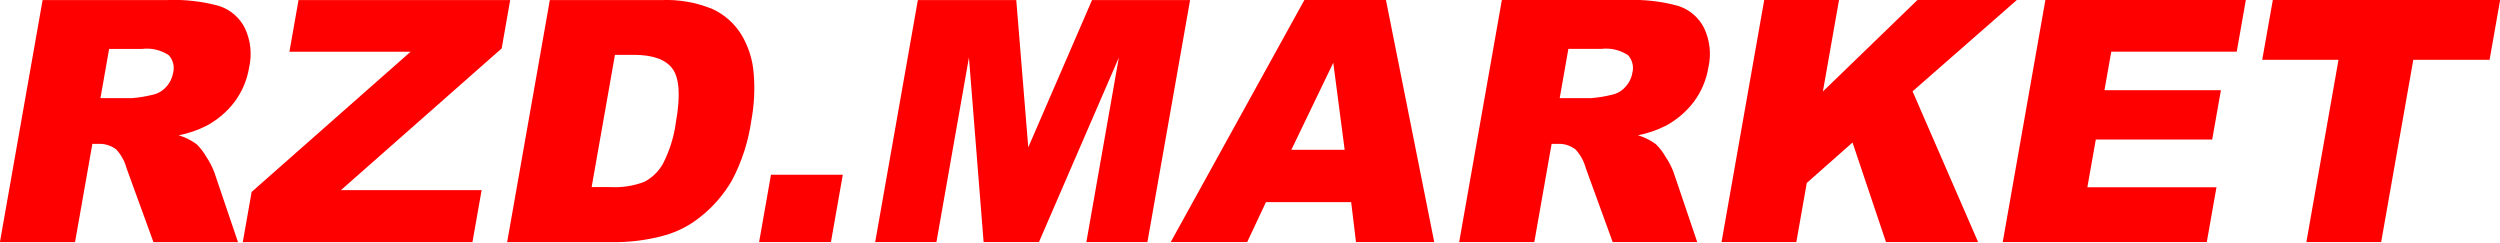
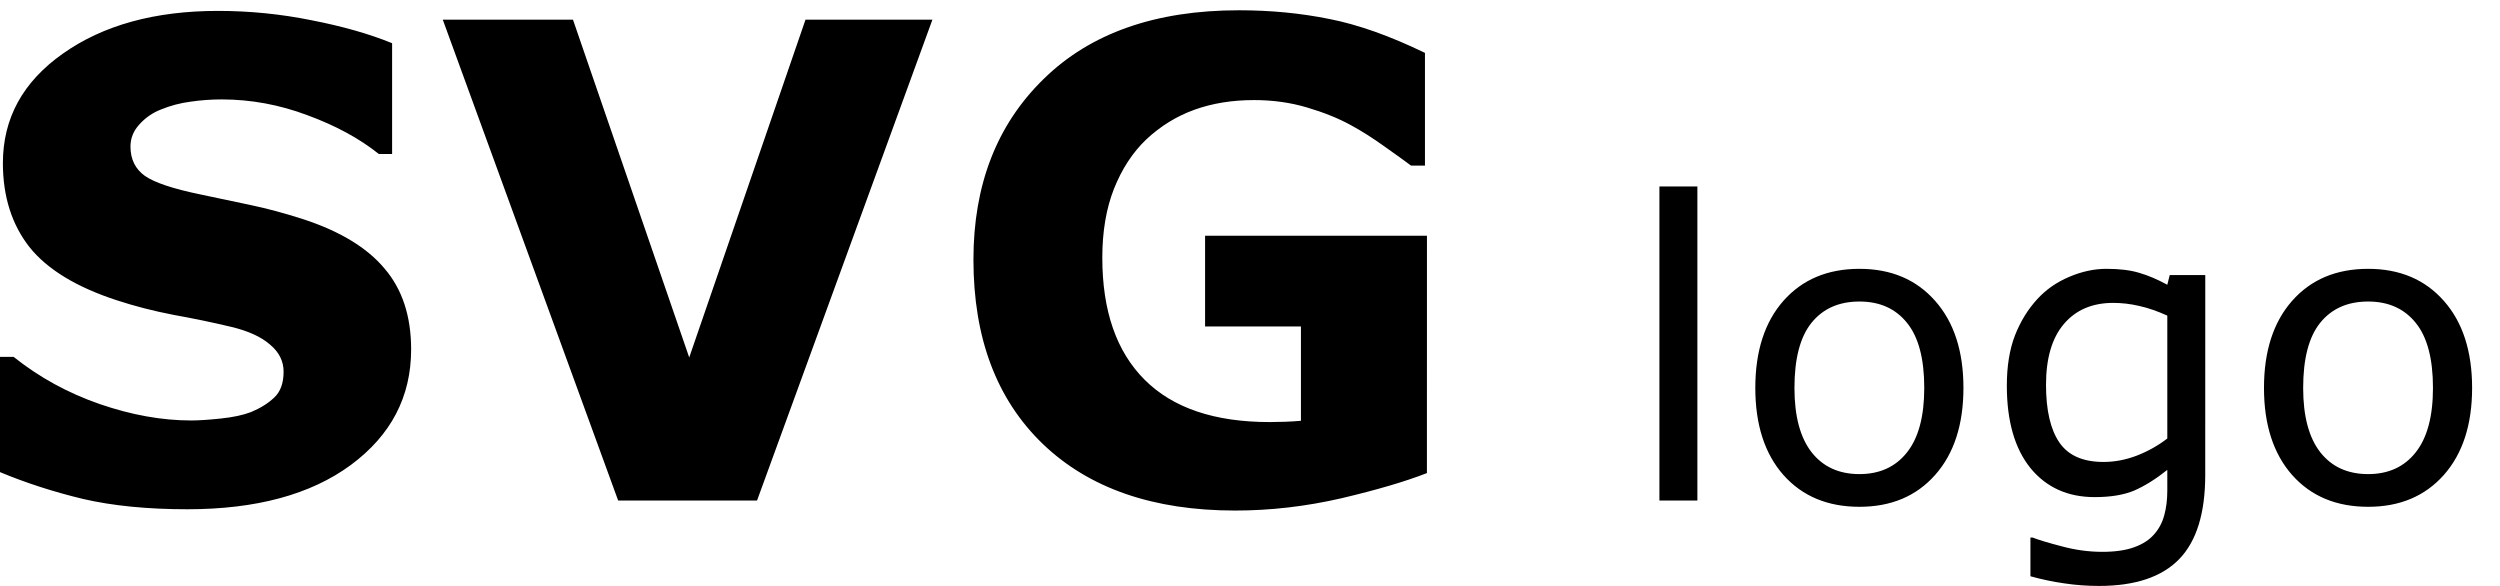
- <svg xmlns="http://www.w3.org/2000/svg" width="266.156" height="25.782" viewBox="0 0 266.156 25.782">
-   <defs>
-     <style>
-       .cls-1 {
-         fill: red;
-         fill-rule: evenodd;
-       }
-     </style>
-   </defs>
-   <path id="RZD.MARKET" class="cls-1" d="M162.834,279.836l1.844-10.459h0.7a2.881,2.881,0,0,1,1.846.6,4.719,4.719,0,0,1,1.091,1.986l2.866,7.875h9l-2.533-7.471a7.966,7.966,0,0,0-.834-1.6,6.184,6.184,0,0,0-1.036-1.354,6.45,6.45,0,0,0-1.907-.949,11.366,11.366,0,0,0,2.975-1.02,9.262,9.262,0,0,0,2.959-2.522,8.388,8.388,0,0,0,1.566-3.7,6.446,6.446,0,0,0-.459-4.175,4.692,4.692,0,0,0-2.733-2.347,18.1,18.1,0,0,0-5.531-.633H159.38l-4.544,25.77h8Zm3.627-20.566h3.5a4.231,4.231,0,0,1,2.852.668,2.045,2.045,0,0,1,.454,1.916,2.872,2.872,0,0,1-.765,1.494,2.626,2.626,0,0,1-1.435.808,12.953,12.953,0,0,1-2.171.352h-3.357Zm19.195,0.3h12.9l-16.922,14.924-0.943,5.344h24.452l0.976-5.537H191.144l17.109-15.082,0.908-5.151H186.626Zm23.18,20.268h11.83a19.877,19.877,0,0,0,4.87-.7,10.579,10.579,0,0,0,3.947-2.048,13.639,13.639,0,0,0,3.283-3.814,19.532,19.532,0,0,0,2.07-6.408,18.771,18.771,0,0,0,.248-4.992,9.414,9.414,0,0,0-1.311-4.131,7.131,7.131,0,0,0-3.079-2.724,12.945,12.945,0,0,0-5.484-.95H213.38ZM222.3,259.9q3.093,0,4.163,1.512t0.347,5.607a13.615,13.615,0,0,1-1.386,4.474,4.843,4.843,0,0,1-1.994,1.934,8.932,8.932,0,0,1-3.648.553h-1.951l2.483-14.08H222.3Zm13.36,19.934h7.647l1.264-7.172h-7.646Zm12.358,0h6.521L258,260.184l1.562,19.652h5.889l8.51-19.652L270.5,279.836H277l4.544-25.77H271.106l-6.79,15.68-1.278-15.68H252.562Zm51.187,0h8.332l-5.141-25.77h-8.684l-14.23,25.77h8.139l2-4.254h9.071Zm-6.881-9.826,4.464-9.264L298,270.01h-5.678Zm25.865,9.826,1.845-10.459h0.7a2.883,2.883,0,0,1,1.846.6,4.719,4.719,0,0,1,1.091,1.986l2.865,7.875h9l-2.532-7.471a8.075,8.075,0,0,0-.834-1.6,6.184,6.184,0,0,0-1.036-1.354,6.463,6.463,0,0,0-1.907-.949,11.366,11.366,0,0,0,2.975-1.02,9.247,9.247,0,0,0,2.958-2.522,8.389,8.389,0,0,0,1.567-3.7,6.439,6.439,0,0,0-.46-4.175,4.693,4.693,0,0,0-2.732-2.347,18.107,18.107,0,0,0-5.531-.633H314.735l-4.544,25.77h8Zm3.627-20.566h3.5a4.236,4.236,0,0,1,2.853.668,2.043,2.043,0,0,1,.453,1.916,2.857,2.857,0,0,1-.765,1.494,2.627,2.627,0,0,1-1.434.808,12.953,12.953,0,0,1-2.171.352h-3.358Zm16.307,20.566h7.963l1.11-6.293,4.872-4.307,3.563,10.6h9.808l-6.978-16.049,11.1-9.721H358.979l-10.066,9.739,1.717-9.739h-7.963Zm29.936,0h21.726L390.814,274H377.068l0.9-5.08h12.392l0.927-5.256H378.891l0.722-4.1h13.359l0.97-5.5H372.6Zm27.627-19.406h8.121l-3.422,19.406h7.963l3.422-19.406h8.121l1.122-6.364h-24.2Z" transform="translate(-154.844 -254.062)" />
+ <svg xmlns="http://www.w3.org/2000/svg" width="64" height="15">
+   <path d="M10.525 8.945q0 1.819-1.546 2.96-1.538 1.132-4.183 1.132-1.53 0-2.671-.264Q.992 12.5 0 12.086V9.135h.347q.984.785 2.2 1.207 1.223.422 2.348.422.29 0 .76-.05.472-.05.77-.165.363-.15.595-.372.24-.224.24-.662 0-.405-.348-.694-.339-.298-1-.455Q5.217 8.2 4.44 8.06q-.769-.149-1.447-.372Q1.44 7.183.753 6.324q-.679-.869-.679-2.15 0-1.72 1.538-2.803Q3.158.279 5.582.279q1.214 0 2.397.24 1.19.232 2.059.587v2.836h-.34q-.744-.595-1.827-.992-1.075-.405-2.199-.405-.397 0-.794.058-.388.05-.752.198-.323.124-.554.38-.232.249-.232.571 0 .488.372.753.373.256 1.406.47.678.141 1.298.274.629.132 1.348.363 1.414.463 2.083 1.266.678.793.678 2.067zM23.87.503l-4.49 12.311h-3.555L11.335.503h3.333l2.976 8.648L20.621.503zm12.659 11.608q-.827.323-2.191.645-1.364.314-2.72.314-3.142 0-4.92-1.703-1.778-1.711-1.778-4.721 0-2.87 1.795-4.622Q28.509.263 31.717.263q1.215 0 2.315.223 1.1.215 2.447.868V4.24h-.355q-.232-.174-.678-.488-.447-.322-.86-.546-.48-.264-1.124-.454-.637-.19-1.356-.19-.844 0-1.53.248t-1.232.76q-.521.496-.827 1.265-.298.76-.298 1.761 0 2.043 1.084 3.126 1.083 1.083 3.2 1.083.181 0 .396-.008.224-.008.405-.025V8.358H30.85V6.034h5.68zm6.924.703h-.972v-8.04h.972zm6.811-2.884q0 1.411-.724 2.228-.723.816-1.938.816-1.224 0-1.948-.816-.718-.817-.718-2.227 0-1.411.718-2.228.724-.821 1.948-.821 1.215 0 1.938.821.724.817.724 2.228zm-1.003 0q0-1.12-.44-1.663-.438-.548-1.219-.548-.79 0-1.23.548-.434.542-.434 1.664 0 1.085.44 1.648.439.558 1.224.558.775 0 1.215-.553.444-.558.444-1.653zm7.193 2.228q0 1.467-.666 2.155-.667.687-2.052.687-.46 0-.899-.067-.434-.062-.858-.181v-.992h.052q.238.093.754.227.517.14 1.034.14.496 0 .822-.12.325-.118.506-.33.18-.201.258-.486.078-.284.078-.635v-.527q-.44.351-.842.527-.398.17-1.018.17-1.034 0-1.644-.744-.604-.75-.604-2.108 0-.744.206-1.282.212-.542.574-.935.336-.367.816-.569.481-.206.956-.206.502 0 .838.103.34.098.718.305l.062-.248h.91zm-.971-.93V8.08q-.388-.176-.724-.249-.33-.077-.661-.077-.801 0-1.26.537-.46.538-.46 1.561 0 .972.34 1.473.341.501 1.132.501.424 0 .847-.16.43-.166.786-.44zm7.803-1.298q0 1.411-.723 2.228-.724.816-1.938.816-1.225 0-1.948-.816-.719-.817-.719-2.227 0-1.411.719-2.228.723-.821 1.948-.821 1.214 0 1.938.821.723.817.723 2.228zm-1.002 0q0-1.12-.44-1.663-.439-.548-1.22-.548-.79 0-1.23.548-.433.542-.433 1.664 0 1.085.439 1.648.44.558 1.225.558.775 0 1.214-.553.445-.558.445-1.653z" />
</svg>
